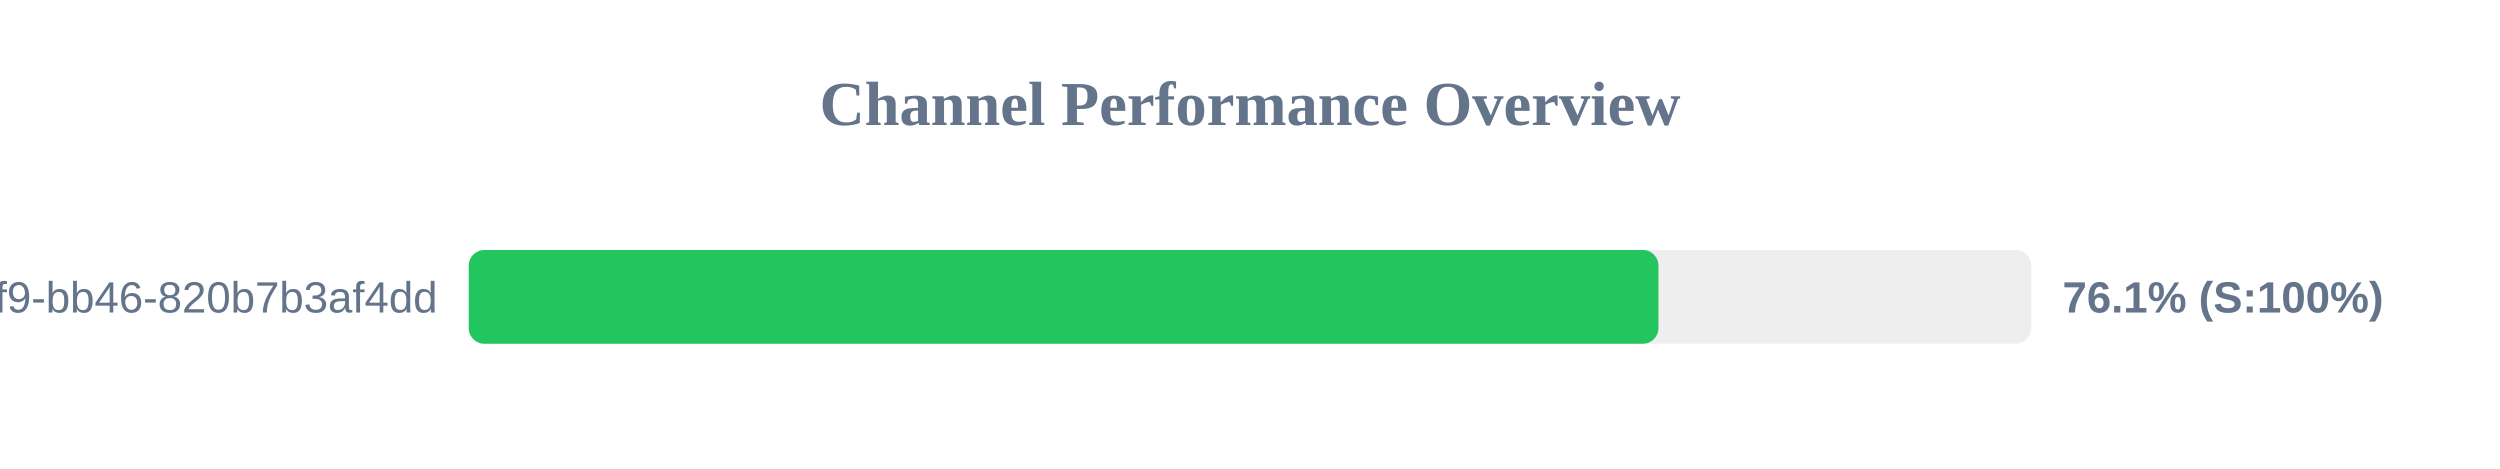
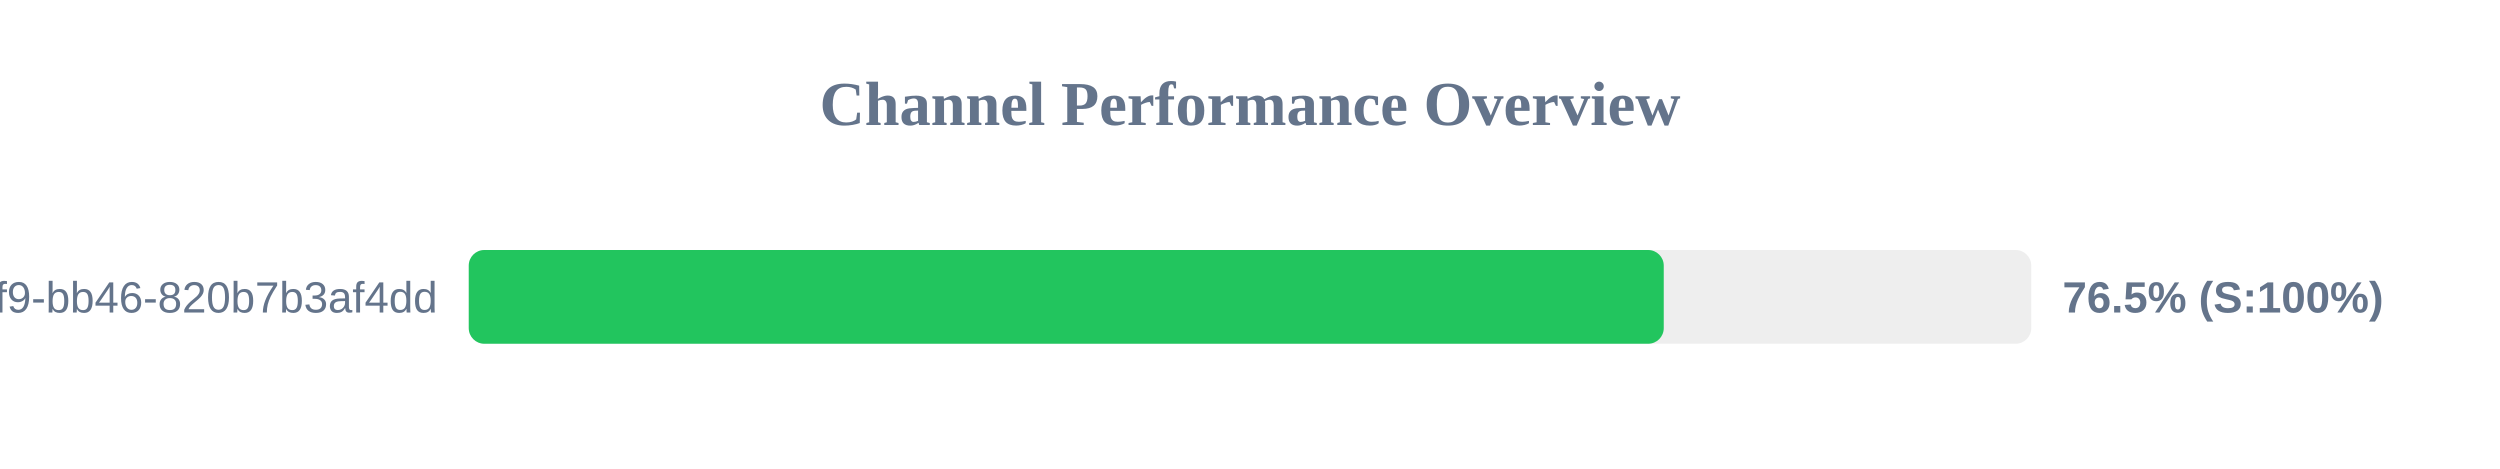
<svg xmlns="http://www.w3.org/2000/svg" width="800" height="150" version="1.1">
  <style>
        .row { font: 14px Arial; fill: #64748b; }
        .score { font: bold 14px Arial; fill: #64748b; }
    </style>
  <text x="400" y="40" text-anchor="middle" font-size="20px" font-weight="bold" fill="#64748b">Channel Performance Overview</text>
  <rect x="150" y="80" width="500" height="30" fill="#eee" rx="5" />
-   <rect x="150" y="80" width="380.7" height="30" fill="#22c55e" rx="5" />
+   <rect x="150" y="80" width="382.4" height="30" fill="#22c55e" rx="5" />
  <text x="140" y="100" text-anchor="end" class="row">?uuid=80b2ac81-ba69-41f9-bb46-820b7b3af4dd</text>
-   <text x="660" y="100" text-anchor="start" class="score">76.1% (S:100%)</text>
+   <text x="660" y="100" text-anchor="start" class="score">76.5% (S:100%)</text>
</svg>
